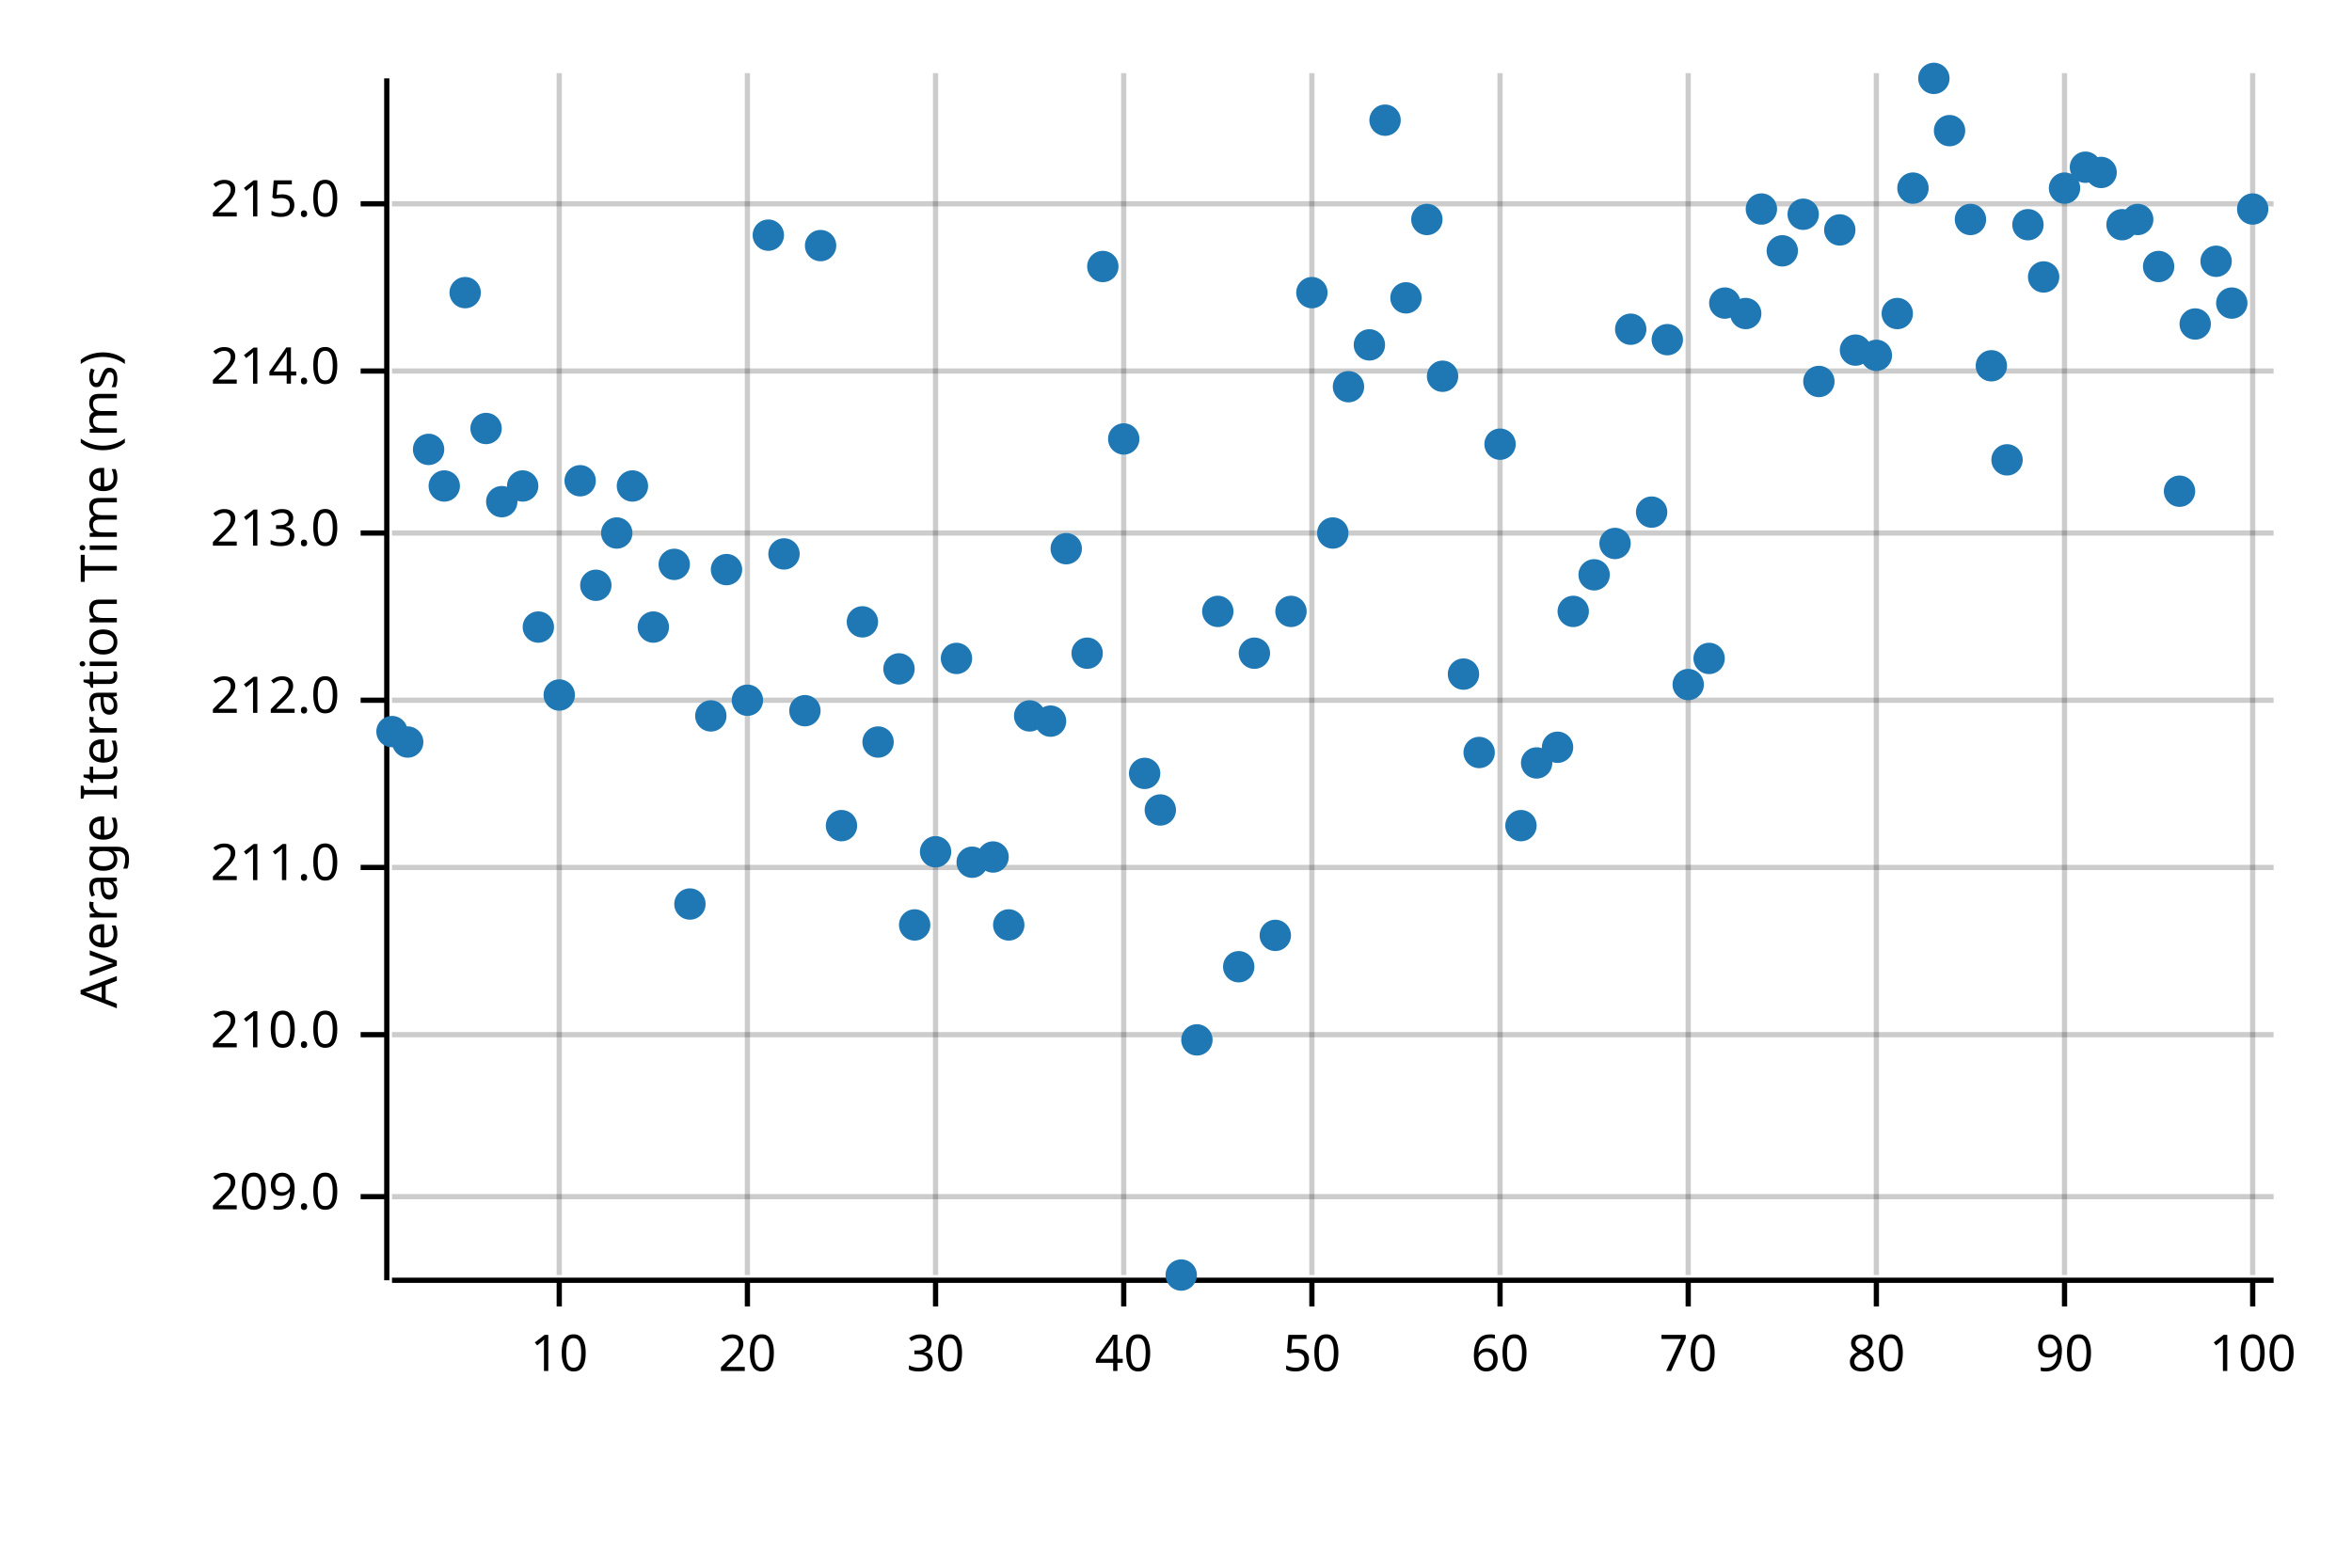
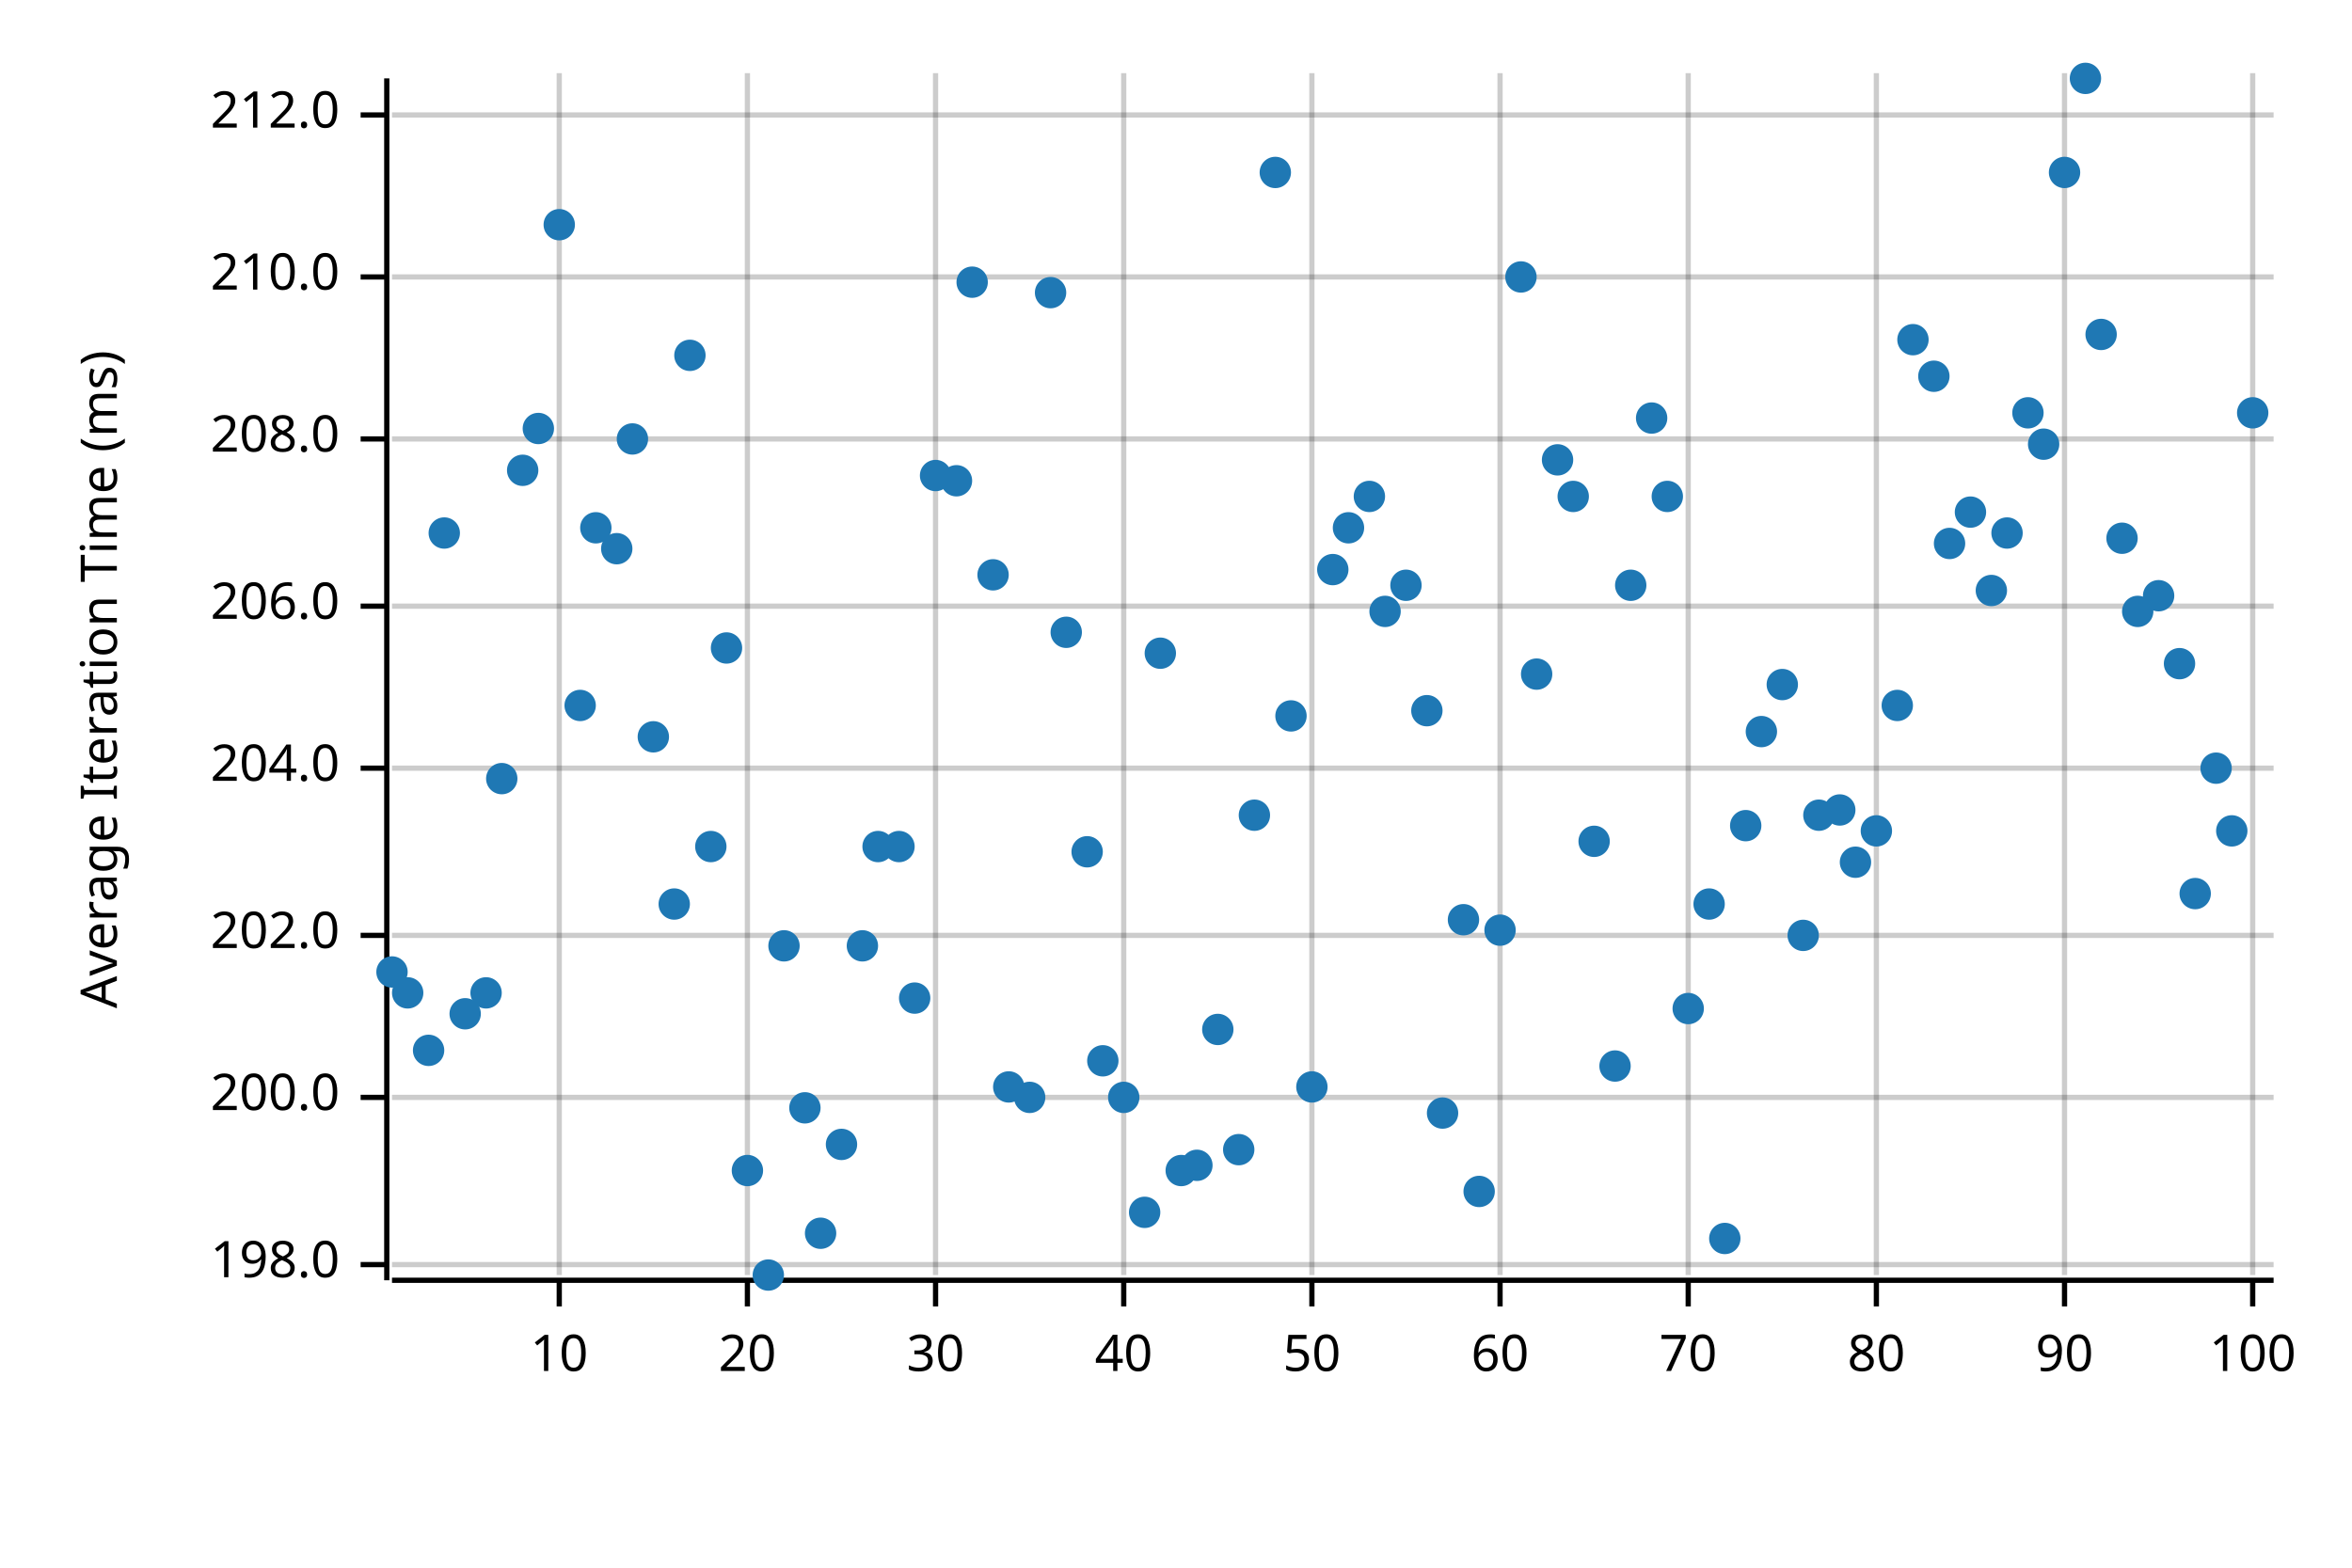
<svg xmlns="http://www.w3.org/2000/svg" width="450" height="300" viewBox="0 0 450 300">
  <text x="15" y="130" dy="0.76em" text-anchor="middle" font-family="sans-serif" font-size="9.677" opacity="1" fill="#000000" transform="rotate(270, 15, 130)">
Average Iteration Time (ms)
</text>
  <line opacity="0.2" stroke="#000000" stroke-width="1" x1="107" y1="244" x2="107" y2="14" />
  <line opacity="0.2" stroke="#000000" stroke-width="1" x1="143" y1="244" x2="143" y2="14" />
  <line opacity="0.2" stroke="#000000" stroke-width="1" x1="179" y1="244" x2="179" y2="14" />
  <line opacity="0.2" stroke="#000000" stroke-width="1" x1="215" y1="244" x2="215" y2="14" />
  <line opacity="0.2" stroke="#000000" stroke-width="1" x1="251" y1="244" x2="251" y2="14" />
  <line opacity="0.2" stroke="#000000" stroke-width="1" x1="287" y1="244" x2="287" y2="14" />
  <line opacity="0.2" stroke="#000000" stroke-width="1" x1="323" y1="244" x2="323" y2="14" />
  <line opacity="0.2" stroke="#000000" stroke-width="1" x1="359" y1="244" x2="359" y2="14" />
  <line opacity="0.2" stroke="#000000" stroke-width="1" x1="395" y1="244" x2="395" y2="14" />
  <line opacity="0.2" stroke="#000000" stroke-width="1" x1="431" y1="244" x2="431" y2="14" />
-   <line opacity="0.2" stroke="#000000" stroke-width="1" x1="75" y1="229" x2="435" y2="229" />
-   <line opacity="0.2" stroke="#000000" stroke-width="1" x1="75" y1="198" x2="435" y2="198" />
-   <line opacity="0.2" stroke="#000000" stroke-width="1" x1="75" y1="166" x2="435" y2="166" />
-   <line opacity="0.2" stroke="#000000" stroke-width="1" x1="75" y1="134" x2="435" y2="134" />
-   <line opacity="0.2" stroke="#000000" stroke-width="1" x1="75" y1="102" x2="435" y2="102" />
-   <line opacity="0.2" stroke="#000000" stroke-width="1" x1="75" y1="71" x2="435" y2="71" />
-   <line opacity="0.2" stroke="#000000" stroke-width="1" x1="75" y1="39" x2="435" y2="39" />
+   <line opacity="0.2" stroke="#000000" stroke-width="1" x1="75" y1="242" x2="435" y2="242" />
+   <line opacity="0.2" stroke="#000000" stroke-width="1" x1="75" y1="210" x2="435" y2="210" />
+   <line opacity="0.2" stroke="#000000" stroke-width="1" x1="75" y1="179" x2="435" y2="179" />
+   <line opacity="0.2" stroke="#000000" stroke-width="1" x1="75" y1="147" x2="435" y2="147" />
+   <line opacity="0.2" stroke="#000000" stroke-width="1" x1="75" y1="116" x2="435" y2="116" />
+   <line opacity="0.2" stroke="#000000" stroke-width="1" x1="75" y1="84" x2="435" y2="84" />
+   <line opacity="0.2" stroke="#000000" stroke-width="1" x1="75" y1="53" x2="435" y2="53" />
+   <line opacity="0.2" stroke="#000000" stroke-width="1" x1="75" y1="22" x2="435" y2="22" />
  <polyline fill="none" opacity="1" stroke="#000000" stroke-width="1" points="74,15 74,245 " />
-   <text x="65" y="229" dy="0.5ex" text-anchor="end" font-family="sans-serif" font-size="9.677" opacity="1" fill="#000000">
- 209.0
+   <text x="65" y="242" dy="0.5ex" text-anchor="end" font-family="sans-serif" font-size="9.677" opacity="1" fill="#000000">
+ 198.0
</text>
-   <polyline fill="none" opacity="1" stroke="#000000" stroke-width="1" points="69,229 74,229 " />
-   <text x="65" y="198" dy="0.5ex" text-anchor="end" font-family="sans-serif" font-size="9.677" opacity="1" fill="#000000">
+   <polyline fill="none" opacity="1" stroke="#000000" stroke-width="1" points="69,242 74,242 " />
+   <text x="65" y="210" dy="0.5ex" text-anchor="end" font-family="sans-serif" font-size="9.677" opacity="1" fill="#000000">
+ 200.0
+ </text>
+   <polyline fill="none" opacity="1" stroke="#000000" stroke-width="1" points="69,210 74,210 " />
+   <text x="65" y="179" dy="0.5ex" text-anchor="end" font-family="sans-serif" font-size="9.677" opacity="1" fill="#000000">
+ 202.0
+ </text>
+   <polyline fill="none" opacity="1" stroke="#000000" stroke-width="1" points="69,179 74,179 " />
+   <text x="65" y="147" dy="0.5ex" text-anchor="end" font-family="sans-serif" font-size="9.677" opacity="1" fill="#000000">
+ 204.0
+ </text>
+   <polyline fill="none" opacity="1" stroke="#000000" stroke-width="1" points="69,147 74,147 " />
+   <text x="65" y="116" dy="0.5ex" text-anchor="end" font-family="sans-serif" font-size="9.677" opacity="1" fill="#000000">
+ 206.0
+ </text>
+   <polyline fill="none" opacity="1" stroke="#000000" stroke-width="1" points="69,116 74,116 " />
+   <text x="65" y="84" dy="0.5ex" text-anchor="end" font-family="sans-serif" font-size="9.677" opacity="1" fill="#000000">
+ 208.0
+ </text>
+   <polyline fill="none" opacity="1" stroke="#000000" stroke-width="1" points="69,84 74,84 " />
+   <text x="65" y="53" dy="0.5ex" text-anchor="end" font-family="sans-serif" font-size="9.677" opacity="1" fill="#000000">
210.0
</text>
-   <polyline fill="none" opacity="1" stroke="#000000" stroke-width="1" points="69,198 74,198 " />
-   <text x="65" y="166" dy="0.5ex" text-anchor="end" font-family="sans-serif" font-size="9.677" opacity="1" fill="#000000">
- 211.0
- </text>
-   <polyline fill="none" opacity="1" stroke="#000000" stroke-width="1" points="69,166 74,166 " />
-   <text x="65" y="134" dy="0.5ex" text-anchor="end" font-family="sans-serif" font-size="9.677" opacity="1" fill="#000000">
+   <polyline fill="none" opacity="1" stroke="#000000" stroke-width="1" points="69,53 74,53 " />
+   <text x="65" y="22" dy="0.5ex" text-anchor="end" font-family="sans-serif" font-size="9.677" opacity="1" fill="#000000">
212.0
</text>
-   <polyline fill="none" opacity="1" stroke="#000000" stroke-width="1" points="69,134 74,134 " />
-   <text x="65" y="102" dy="0.5ex" text-anchor="end" font-family="sans-serif" font-size="9.677" opacity="1" fill="#000000">
- 213.0
- </text>
-   <polyline fill="none" opacity="1" stroke="#000000" stroke-width="1" points="69,102 74,102 " />
-   <text x="65" y="71" dy="0.5ex" text-anchor="end" font-family="sans-serif" font-size="9.677" opacity="1" fill="#000000">
- 214.0
- </text>
-   <polyline fill="none" opacity="1" stroke="#000000" stroke-width="1" points="69,71 74,71 " />
-   <text x="65" y="39" dy="0.5ex" text-anchor="end" font-family="sans-serif" font-size="9.677" opacity="1" fill="#000000">
- 215.0
- </text>
-   <polyline fill="none" opacity="1" stroke="#000000" stroke-width="1" points="69,39 74,39 " />
+   <polyline fill="none" opacity="1" stroke="#000000" stroke-width="1" points="69,22 74,22 " />
  <polyline fill="none" opacity="1" stroke="#000000" stroke-width="1" points="75,245 435,245 " />
  <text x="107" y="255" dy="0.76em" text-anchor="middle" font-family="sans-serif" font-size="9.677" opacity="1" fill="#000000">
10
</text>
  <polyline fill="none" opacity="1" stroke="#000000" stroke-width="1" points="107,245 107,250 " />
  <text x="143" y="255" dy="0.76em" text-anchor="middle" font-family="sans-serif" font-size="9.677" opacity="1" fill="#000000">
20
</text>
  <polyline fill="none" opacity="1" stroke="#000000" stroke-width="1" points="143,245 143,250 " />
  <text x="179" y="255" dy="0.76em" text-anchor="middle" font-family="sans-serif" font-size="9.677" opacity="1" fill="#000000">
30
</text>
  <polyline fill="none" opacity="1" stroke="#000000" stroke-width="1" points="179,245 179,250 " />
  <text x="215" y="255" dy="0.76em" text-anchor="middle" font-family="sans-serif" font-size="9.677" opacity="1" fill="#000000">
40
</text>
  <polyline fill="none" opacity="1" stroke="#000000" stroke-width="1" points="215,245 215,250 " />
  <text x="251" y="255" dy="0.76em" text-anchor="middle" font-family="sans-serif" font-size="9.677" opacity="1" fill="#000000">
50
</text>
  <polyline fill="none" opacity="1" stroke="#000000" stroke-width="1" points="251,245 251,250 " />
  <text x="287" y="255" dy="0.76em" text-anchor="middle" font-family="sans-serif" font-size="9.677" opacity="1" fill="#000000">
60
</text>
  <polyline fill="none" opacity="1" stroke="#000000" stroke-width="1" points="287,245 287,250 " />
  <text x="323" y="255" dy="0.76em" text-anchor="middle" font-family="sans-serif" font-size="9.677" opacity="1" fill="#000000">
70
</text>
  <polyline fill="none" opacity="1" stroke="#000000" stroke-width="1" points="323,245 323,250 " />
  <text x="359" y="255" dy="0.76em" text-anchor="middle" font-family="sans-serif" font-size="9.677" opacity="1" fill="#000000">
80
</text>
  <polyline fill="none" opacity="1" stroke="#000000" stroke-width="1" points="359,245 359,250 " />
  <text x="395" y="255" dy="0.76em" text-anchor="middle" font-family="sans-serif" font-size="9.677" opacity="1" fill="#000000">
90
</text>
  <polyline fill="none" opacity="1" stroke="#000000" stroke-width="1" points="395,245 395,250 " />
  <text x="431" y="255" dy="0.76em" text-anchor="middle" font-family="sans-serif" font-size="9.677" opacity="1" fill="#000000">
100
</text>
  <polyline fill="none" opacity="1" stroke="#000000" stroke-width="1" points="431,245 431,250 " />
-   <circle cx="75" cy="140" r="3" opacity="1" fill="#1F78B4" stroke="none" stroke-width="1" />
-   <circle cx="78" cy="142" r="3" opacity="1" fill="#1F78B4" stroke="none" stroke-width="1" />
-   <circle cx="82" cy="86" r="3" opacity="1" fill="#1F78B4" stroke="none" stroke-width="1" />
-   <circle cx="85" cy="93" r="3" opacity="1" fill="#1F78B4" stroke="none" stroke-width="1" />
-   <circle cx="89" cy="56" r="3" opacity="1" fill="#1F78B4" stroke="none" stroke-width="1" />
-   <circle cx="93" cy="82" r="3" opacity="1" fill="#1F78B4" stroke="none" stroke-width="1" />
-   <circle cx="96" cy="96" r="3" opacity="1" fill="#1F78B4" stroke="none" stroke-width="1" />
-   <circle cx="100" cy="93" r="3" opacity="1" fill="#1F78B4" stroke="none" stroke-width="1" />
-   <circle cx="103" cy="120" r="3" opacity="1" fill="#1F78B4" stroke="none" stroke-width="1" />
-   <circle cx="107" cy="133" r="3" opacity="1" fill="#1F78B4" stroke="none" stroke-width="1" />
-   <circle cx="111" cy="92" r="3" opacity="1" fill="#1F78B4" stroke="none" stroke-width="1" />
-   <circle cx="114" cy="112" r="3" opacity="1" fill="#1F78B4" stroke="none" stroke-width="1" />
-   <circle cx="118" cy="102" r="3" opacity="1" fill="#1F78B4" stroke="none" stroke-width="1" />
-   <circle cx="121" cy="93" r="3" opacity="1" fill="#1F78B4" stroke="none" stroke-width="1" />
-   <circle cx="125" cy="120" r="3" opacity="1" fill="#1F78B4" stroke="none" stroke-width="1" />
-   <circle cx="129" cy="108" r="3" opacity="1" fill="#1F78B4" stroke="none" stroke-width="1" />
-   <circle cx="132" cy="173" r="3" opacity="1" fill="#1F78B4" stroke="none" stroke-width="1" />
-   <circle cx="136" cy="137" r="3" opacity="1" fill="#1F78B4" stroke="none" stroke-width="1" />
-   <circle cx="139" cy="109" r="3" opacity="1" fill="#1F78B4" stroke="none" stroke-width="1" />
-   <circle cx="143" cy="134" r="3" opacity="1" fill="#1F78B4" stroke="none" stroke-width="1" />
-   <circle cx="147" cy="45" r="3" opacity="1" fill="#1F78B4" stroke="none" stroke-width="1" />
-   <circle cx="150" cy="106" r="3" opacity="1" fill="#1F78B4" stroke="none" stroke-width="1" />
-   <circle cx="154" cy="136" r="3" opacity="1" fill="#1F78B4" stroke="none" stroke-width="1" />
-   <circle cx="157" cy="47" r="3" opacity="1" fill="#1F78B4" stroke="none" stroke-width="1" />
-   <circle cx="161" cy="158" r="3" opacity="1" fill="#1F78B4" stroke="none" stroke-width="1" />
-   <circle cx="165" cy="119" r="3" opacity="1" fill="#1F78B4" stroke="none" stroke-width="1" />
-   <circle cx="168" cy="142" r="3" opacity="1" fill="#1F78B4" stroke="none" stroke-width="1" />
-   <circle cx="172" cy="128" r="3" opacity="1" fill="#1F78B4" stroke="none" stroke-width="1" />
-   <circle cx="175" cy="177" r="3" opacity="1" fill="#1F78B4" stroke="none" stroke-width="1" />
-   <circle cx="179" cy="163" r="3" opacity="1" fill="#1F78B4" stroke="none" stroke-width="1" />
-   <circle cx="183" cy="126" r="3" opacity="1" fill="#1F78B4" stroke="none" stroke-width="1" />
-   <circle cx="186" cy="165" r="3" opacity="1" fill="#1F78B4" stroke="none" stroke-width="1" />
-   <circle cx="190" cy="164" r="3" opacity="1" fill="#1F78B4" stroke="none" stroke-width="1" />
-   <circle cx="193" cy="177" r="3" opacity="1" fill="#1F78B4" stroke="none" stroke-width="1" />
-   <circle cx="197" cy="137" r="3" opacity="1" fill="#1F78B4" stroke="none" stroke-width="1" />
-   <circle cx="201" cy="138" r="3" opacity="1" fill="#1F78B4" stroke="none" stroke-width="1" />
-   <circle cx="204" cy="105" r="3" opacity="1" fill="#1F78B4" stroke="none" stroke-width="1" />
-   <circle cx="208" cy="125" r="3" opacity="1" fill="#1F78B4" stroke="none" stroke-width="1" />
-   <circle cx="211" cy="51" r="3" opacity="1" fill="#1F78B4" stroke="none" stroke-width="1" />
-   <circle cx="215" cy="84" r="3" opacity="1" fill="#1F78B4" stroke="none" stroke-width="1" />
-   <circle cx="219" cy="148" r="3" opacity="1" fill="#1F78B4" stroke="none" stroke-width="1" />
-   <circle cx="222" cy="155" r="3" opacity="1" fill="#1F78B4" stroke="none" stroke-width="1" />
-   <circle cx="226" cy="244" r="3" opacity="1" fill="#1F78B4" stroke="none" stroke-width="1" />
-   <circle cx="229" cy="199" r="3" opacity="1" fill="#1F78B4" stroke="none" stroke-width="1" />
-   <circle cx="233" cy="117" r="3" opacity="1" fill="#1F78B4" stroke="none" stroke-width="1" />
-   <circle cx="237" cy="185" r="3" opacity="1" fill="#1F78B4" stroke="none" stroke-width="1" />
-   <circle cx="240" cy="125" r="3" opacity="1" fill="#1F78B4" stroke="none" stroke-width="1" />
-   <circle cx="244" cy="179" r="3" opacity="1" fill="#1F78B4" stroke="none" stroke-width="1" />
-   <circle cx="247" cy="117" r="3" opacity="1" fill="#1F78B4" stroke="none" stroke-width="1" />
-   <circle cx="251" cy="56" r="3" opacity="1" fill="#1F78B4" stroke="none" stroke-width="1" />
-   <circle cx="255" cy="102" r="3" opacity="1" fill="#1F78B4" stroke="none" stroke-width="1" />
-   <circle cx="258" cy="74" r="3" opacity="1" fill="#1F78B4" stroke="none" stroke-width="1" />
-   <circle cx="262" cy="66" r="3" opacity="1" fill="#1F78B4" stroke="none" stroke-width="1" />
-   <circle cx="265" cy="23" r="3" opacity="1" fill="#1F78B4" stroke="none" stroke-width="1" />
-   <circle cx="269" cy="57" r="3" opacity="1" fill="#1F78B4" stroke="none" stroke-width="1" />
-   <circle cx="273" cy="42" r="3" opacity="1" fill="#1F78B4" stroke="none" stroke-width="1" />
-   <circle cx="276" cy="72" r="3" opacity="1" fill="#1F78B4" stroke="none" stroke-width="1" />
-   <circle cx="280" cy="129" r="3" opacity="1" fill="#1F78B4" stroke="none" stroke-width="1" />
-   <circle cx="283" cy="144" r="3" opacity="1" fill="#1F78B4" stroke="none" stroke-width="1" />
-   <circle cx="287" cy="85" r="3" opacity="1" fill="#1F78B4" stroke="none" stroke-width="1" />
-   <circle cx="291" cy="158" r="3" opacity="1" fill="#1F78B4" stroke="none" stroke-width="1" />
-   <circle cx="294" cy="146" r="3" opacity="1" fill="#1F78B4" stroke="none" stroke-width="1" />
-   <circle cx="298" cy="143" r="3" opacity="1" fill="#1F78B4" stroke="none" stroke-width="1" />
-   <circle cx="301" cy="117" r="3" opacity="1" fill="#1F78B4" stroke="none" stroke-width="1" />
-   <circle cx="305" cy="110" r="3" opacity="1" fill="#1F78B4" stroke="none" stroke-width="1" />
-   <circle cx="309" cy="104" r="3" opacity="1" fill="#1F78B4" stroke="none" stroke-width="1" />
-   <circle cx="312" cy="63" r="3" opacity="1" fill="#1F78B4" stroke="none" stroke-width="1" />
-   <circle cx="316" cy="98" r="3" opacity="1" fill="#1F78B4" stroke="none" stroke-width="1" />
-   <circle cx="319" cy="65" r="3" opacity="1" fill="#1F78B4" stroke="none" stroke-width="1" />
-   <circle cx="323" cy="131" r="3" opacity="1" fill="#1F78B4" stroke="none" stroke-width="1" />
-   <circle cx="327" cy="126" r="3" opacity="1" fill="#1F78B4" stroke="none" stroke-width="1" />
-   <circle cx="330" cy="58" r="3" opacity="1" fill="#1F78B4" stroke="none" stroke-width="1" />
-   <circle cx="334" cy="60" r="3" opacity="1" fill="#1F78B4" stroke="none" stroke-width="1" />
-   <circle cx="337" cy="40" r="3" opacity="1" fill="#1F78B4" stroke="none" stroke-width="1" />
-   <circle cx="341" cy="48" r="3" opacity="1" fill="#1F78B4" stroke="none" stroke-width="1" />
-   <circle cx="345" cy="41" r="3" opacity="1" fill="#1F78B4" stroke="none" stroke-width="1" />
-   <circle cx="348" cy="73" r="3" opacity="1" fill="#1F78B4" stroke="none" stroke-width="1" />
-   <circle cx="352" cy="44" r="3" opacity="1" fill="#1F78B4" stroke="none" stroke-width="1" />
-   <circle cx="355" cy="67" r="3" opacity="1" fill="#1F78B4" stroke="none" stroke-width="1" />
-   <circle cx="359" cy="68" r="3" opacity="1" fill="#1F78B4" stroke="none" stroke-width="1" />
-   <circle cx="363" cy="60" r="3" opacity="1" fill="#1F78B4" stroke="none" stroke-width="1" />
-   <circle cx="366" cy="36" r="3" opacity="1" fill="#1F78B4" stroke="none" stroke-width="1" />
-   <circle cx="370" cy="15" r="3" opacity="1" fill="#1F78B4" stroke="none" stroke-width="1" />
-   <circle cx="373" cy="25" r="3" opacity="1" fill="#1F78B4" stroke="none" stroke-width="1" />
-   <circle cx="377" cy="42" r="3" opacity="1" fill="#1F78B4" stroke="none" stroke-width="1" />
-   <circle cx="381" cy="70" r="3" opacity="1" fill="#1F78B4" stroke="none" stroke-width="1" />
-   <circle cx="384" cy="88" r="3" opacity="1" fill="#1F78B4" stroke="none" stroke-width="1" />
-   <circle cx="388" cy="43" r="3" opacity="1" fill="#1F78B4" stroke="none" stroke-width="1" />
-   <circle cx="391" cy="53" r="3" opacity="1" fill="#1F78B4" stroke="none" stroke-width="1" />
-   <circle cx="395" cy="36" r="3" opacity="1" fill="#1F78B4" stroke="none" stroke-width="1" />
-   <circle cx="399" cy="32" r="3" opacity="1" fill="#1F78B4" stroke="none" stroke-width="1" />
-   <circle cx="402" cy="33" r="3" opacity="1" fill="#1F78B4" stroke="none" stroke-width="1" />
-   <circle cx="406" cy="43" r="3" opacity="1" fill="#1F78B4" stroke="none" stroke-width="1" />
-   <circle cx="409" cy="42" r="3" opacity="1" fill="#1F78B4" stroke="none" stroke-width="1" />
-   <circle cx="413" cy="51" r="3" opacity="1" fill="#1F78B4" stroke="none" stroke-width="1" />
-   <circle cx="417" cy="94" r="3" opacity="1" fill="#1F78B4" stroke="none" stroke-width="1" />
-   <circle cx="420" cy="62" r="3" opacity="1" fill="#1F78B4" stroke="none" stroke-width="1" />
-   <circle cx="424" cy="50" r="3" opacity="1" fill="#1F78B4" stroke="none" stroke-width="1" />
-   <circle cx="427" cy="58" r="3" opacity="1" fill="#1F78B4" stroke="none" stroke-width="1" />
-   <circle cx="431" cy="40" r="3" opacity="1" fill="#1F78B4" stroke="none" stroke-width="1" />
+   <circle cx="75" cy="186" r="3" opacity="1" fill="#1F78B4" stroke="none" stroke-width="1" />
+   <circle cx="78" cy="190" r="3" opacity="1" fill="#1F78B4" stroke="none" stroke-width="1" />
+   <circle cx="82" cy="201" r="3" opacity="1" fill="#1F78B4" stroke="none" stroke-width="1" />
+   <circle cx="85" cy="102" r="3" opacity="1" fill="#1F78B4" stroke="none" stroke-width="1" />
+   <circle cx="89" cy="194" r="3" opacity="1" fill="#1F78B4" stroke="none" stroke-width="1" />
+   <circle cx="93" cy="190" r="3" opacity="1" fill="#1F78B4" stroke="none" stroke-width="1" />
+   <circle cx="96" cy="149" r="3" opacity="1" fill="#1F78B4" stroke="none" stroke-width="1" />
+   <circle cx="100" cy="90" r="3" opacity="1" fill="#1F78B4" stroke="none" stroke-width="1" />
+   <circle cx="103" cy="82" r="3" opacity="1" fill="#1F78B4" stroke="none" stroke-width="1" />
+   <circle cx="107" cy="43" r="3" opacity="1" fill="#1F78B4" stroke="none" stroke-width="1" />
+   <circle cx="111" cy="135" r="3" opacity="1" fill="#1F78B4" stroke="none" stroke-width="1" />
+   <circle cx="114" cy="101" r="3" opacity="1" fill="#1F78B4" stroke="none" stroke-width="1" />
+   <circle cx="118" cy="105" r="3" opacity="1" fill="#1F78B4" stroke="none" stroke-width="1" />
+   <circle cx="121" cy="84" r="3" opacity="1" fill="#1F78B4" stroke="none" stroke-width="1" />
+   <circle cx="125" cy="141" r="3" opacity="1" fill="#1F78B4" stroke="none" stroke-width="1" />
+   <circle cx="129" cy="173" r="3" opacity="1" fill="#1F78B4" stroke="none" stroke-width="1" />
+   <circle cx="132" cy="68" r="3" opacity="1" fill="#1F78B4" stroke="none" stroke-width="1" />
+   <circle cx="136" cy="162" r="3" opacity="1" fill="#1F78B4" stroke="none" stroke-width="1" />
+   <circle cx="139" cy="124" r="3" opacity="1" fill="#1F78B4" stroke="none" stroke-width="1" />
+   <circle cx="143" cy="224" r="3" opacity="1" fill="#1F78B4" stroke="none" stroke-width="1" />
+   <circle cx="147" cy="244" r="3" opacity="1" fill="#1F78B4" stroke="none" stroke-width="1" />
+   <circle cx="150" cy="181" r="3" opacity="1" fill="#1F78B4" stroke="none" stroke-width="1" />
+   <circle cx="154" cy="212" r="3" opacity="1" fill="#1F78B4" stroke="none" stroke-width="1" />
+   <circle cx="157" cy="236" r="3" opacity="1" fill="#1F78B4" stroke="none" stroke-width="1" />
+   <circle cx="161" cy="219" r="3" opacity="1" fill="#1F78B4" stroke="none" stroke-width="1" />
+   <circle cx="165" cy="181" r="3" opacity="1" fill="#1F78B4" stroke="none" stroke-width="1" />
+   <circle cx="168" cy="162" r="3" opacity="1" fill="#1F78B4" stroke="none" stroke-width="1" />
+   <circle cx="172" cy="162" r="3" opacity="1" fill="#1F78B4" stroke="none" stroke-width="1" />
+   <circle cx="175" cy="191" r="3" opacity="1" fill="#1F78B4" stroke="none" stroke-width="1" />
+   <circle cx="179" cy="91" r="3" opacity="1" fill="#1F78B4" stroke="none" stroke-width="1" />
+   <circle cx="183" cy="92" r="3" opacity="1" fill="#1F78B4" stroke="none" stroke-width="1" />
+   <circle cx="186" cy="54" r="3" opacity="1" fill="#1F78B4" stroke="none" stroke-width="1" />
+   <circle cx="190" cy="110" r="3" opacity="1" fill="#1F78B4" stroke="none" stroke-width="1" />
+   <circle cx="193" cy="208" r="3" opacity="1" fill="#1F78B4" stroke="none" stroke-width="1" />
+   <circle cx="197" cy="210" r="3" opacity="1" fill="#1F78B4" stroke="none" stroke-width="1" />
+   <circle cx="201" cy="56" r="3" opacity="1" fill="#1F78B4" stroke="none" stroke-width="1" />
+   <circle cx="204" cy="121" r="3" opacity="1" fill="#1F78B4" stroke="none" stroke-width="1" />
+   <circle cx="208" cy="163" r="3" opacity="1" fill="#1F78B4" stroke="none" stroke-width="1" />
+   <circle cx="211" cy="203" r="3" opacity="1" fill="#1F78B4" stroke="none" stroke-width="1" />
+   <circle cx="215" cy="210" r="3" opacity="1" fill="#1F78B4" stroke="none" stroke-width="1" />
+   <circle cx="219" cy="232" r="3" opacity="1" fill="#1F78B4" stroke="none" stroke-width="1" />
+   <circle cx="222" cy="125" r="3" opacity="1" fill="#1F78B4" stroke="none" stroke-width="1" />
+   <circle cx="226" cy="224" r="3" opacity="1" fill="#1F78B4" stroke="none" stroke-width="1" />
+   <circle cx="229" cy="223" r="3" opacity="1" fill="#1F78B4" stroke="none" stroke-width="1" />
+   <circle cx="233" cy="197" r="3" opacity="1" fill="#1F78B4" stroke="none" stroke-width="1" />
+   <circle cx="237" cy="220" r="3" opacity="1" fill="#1F78B4" stroke="none" stroke-width="1" />
+   <circle cx="240" cy="156" r="3" opacity="1" fill="#1F78B4" stroke="none" stroke-width="1" />
+   <circle cx="244" cy="33" r="3" opacity="1" fill="#1F78B4" stroke="none" stroke-width="1" />
+   <circle cx="247" cy="137" r="3" opacity="1" fill="#1F78B4" stroke="none" stroke-width="1" />
+   <circle cx="251" cy="208" r="3" opacity="1" fill="#1F78B4" stroke="none" stroke-width="1" />
+   <circle cx="255" cy="109" r="3" opacity="1" fill="#1F78B4" stroke="none" stroke-width="1" />
+   <circle cx="258" cy="101" r="3" opacity="1" fill="#1F78B4" stroke="none" stroke-width="1" />
+   <circle cx="262" cy="95" r="3" opacity="1" fill="#1F78B4" stroke="none" stroke-width="1" />
+   <circle cx="265" cy="117" r="3" opacity="1" fill="#1F78B4" stroke="none" stroke-width="1" />
+   <circle cx="269" cy="112" r="3" opacity="1" fill="#1F78B4" stroke="none" stroke-width="1" />
+   <circle cx="273" cy="136" r="3" opacity="1" fill="#1F78B4" stroke="none" stroke-width="1" />
+   <circle cx="276" cy="213" r="3" opacity="1" fill="#1F78B4" stroke="none" stroke-width="1" />
+   <circle cx="280" cy="176" r="3" opacity="1" fill="#1F78B4" stroke="none" stroke-width="1" />
+   <circle cx="283" cy="228" r="3" opacity="1" fill="#1F78B4" stroke="none" stroke-width="1" />
+   <circle cx="287" cy="178" r="3" opacity="1" fill="#1F78B4" stroke="none" stroke-width="1" />
+   <circle cx="291" cy="53" r="3" opacity="1" fill="#1F78B4" stroke="none" stroke-width="1" />
+   <circle cx="294" cy="129" r="3" opacity="1" fill="#1F78B4" stroke="none" stroke-width="1" />
+   <circle cx="298" cy="88" r="3" opacity="1" fill="#1F78B4" stroke="none" stroke-width="1" />
+   <circle cx="301" cy="95" r="3" opacity="1" fill="#1F78B4" stroke="none" stroke-width="1" />
+   <circle cx="305" cy="161" r="3" opacity="1" fill="#1F78B4" stroke="none" stroke-width="1" />
+   <circle cx="309" cy="204" r="3" opacity="1" fill="#1F78B4" stroke="none" stroke-width="1" />
+   <circle cx="312" cy="112" r="3" opacity="1" fill="#1F78B4" stroke="none" stroke-width="1" />
+   <circle cx="316" cy="80" r="3" opacity="1" fill="#1F78B4" stroke="none" stroke-width="1" />
+   <circle cx="319" cy="95" r="3" opacity="1" fill="#1F78B4" stroke="none" stroke-width="1" />
+   <circle cx="323" cy="193" r="3" opacity="1" fill="#1F78B4" stroke="none" stroke-width="1" />
+   <circle cx="327" cy="173" r="3" opacity="1" fill="#1F78B4" stroke="none" stroke-width="1" />
+   <circle cx="330" cy="237" r="3" opacity="1" fill="#1F78B4" stroke="none" stroke-width="1" />
+   <circle cx="334" cy="158" r="3" opacity="1" fill="#1F78B4" stroke="none" stroke-width="1" />
+   <circle cx="337" cy="140" r="3" opacity="1" fill="#1F78B4" stroke="none" stroke-width="1" />
+   <circle cx="341" cy="131" r="3" opacity="1" fill="#1F78B4" stroke="none" stroke-width="1" />
+   <circle cx="345" cy="179" r="3" opacity="1" fill="#1F78B4" stroke="none" stroke-width="1" />
+   <circle cx="348" cy="156" r="3" opacity="1" fill="#1F78B4" stroke="none" stroke-width="1" />
+   <circle cx="352" cy="155" r="3" opacity="1" fill="#1F78B4" stroke="none" stroke-width="1" />
+   <circle cx="355" cy="165" r="3" opacity="1" fill="#1F78B4" stroke="none" stroke-width="1" />
+   <circle cx="359" cy="159" r="3" opacity="1" fill="#1F78B4" stroke="none" stroke-width="1" />
+   <circle cx="363" cy="135" r="3" opacity="1" fill="#1F78B4" stroke="none" stroke-width="1" />
+   <circle cx="366" cy="65" r="3" opacity="1" fill="#1F78B4" stroke="none" stroke-width="1" />
+   <circle cx="370" cy="72" r="3" opacity="1" fill="#1F78B4" stroke="none" stroke-width="1" />
+   <circle cx="373" cy="104" r="3" opacity="1" fill="#1F78B4" stroke="none" stroke-width="1" />
+   <circle cx="377" cy="98" r="3" opacity="1" fill="#1F78B4" stroke="none" stroke-width="1" />
+   <circle cx="381" cy="113" r="3" opacity="1" fill="#1F78B4" stroke="none" stroke-width="1" />
+   <circle cx="384" cy="102" r="3" opacity="1" fill="#1F78B4" stroke="none" stroke-width="1" />
+   <circle cx="388" cy="79" r="3" opacity="1" fill="#1F78B4" stroke="none" stroke-width="1" />
+   <circle cx="391" cy="85" r="3" opacity="1" fill="#1F78B4" stroke="none" stroke-width="1" />
+   <circle cx="395" cy="33" r="3" opacity="1" fill="#1F78B4" stroke="none" stroke-width="1" />
+   <circle cx="399" cy="15" r="3" opacity="1" fill="#1F78B4" stroke="none" stroke-width="1" />
+   <circle cx="402" cy="64" r="3" opacity="1" fill="#1F78B4" stroke="none" stroke-width="1" />
+   <circle cx="406" cy="103" r="3" opacity="1" fill="#1F78B4" stroke="none" stroke-width="1" />
+   <circle cx="409" cy="117" r="3" opacity="1" fill="#1F78B4" stroke="none" stroke-width="1" />
+   <circle cx="413" cy="114" r="3" opacity="1" fill="#1F78B4" stroke="none" stroke-width="1" />
+   <circle cx="417" cy="127" r="3" opacity="1" fill="#1F78B4" stroke="none" stroke-width="1" />
+   <circle cx="420" cy="171" r="3" opacity="1" fill="#1F78B4" stroke="none" stroke-width="1" />
+   <circle cx="424" cy="147" r="3" opacity="1" fill="#1F78B4" stroke="none" stroke-width="1" />
+   <circle cx="427" cy="159" r="3" opacity="1" fill="#1F78B4" stroke="none" stroke-width="1" />
+   <circle cx="431" cy="79" r="3" opacity="1" fill="#1F78B4" stroke="none" stroke-width="1" />
</svg>
